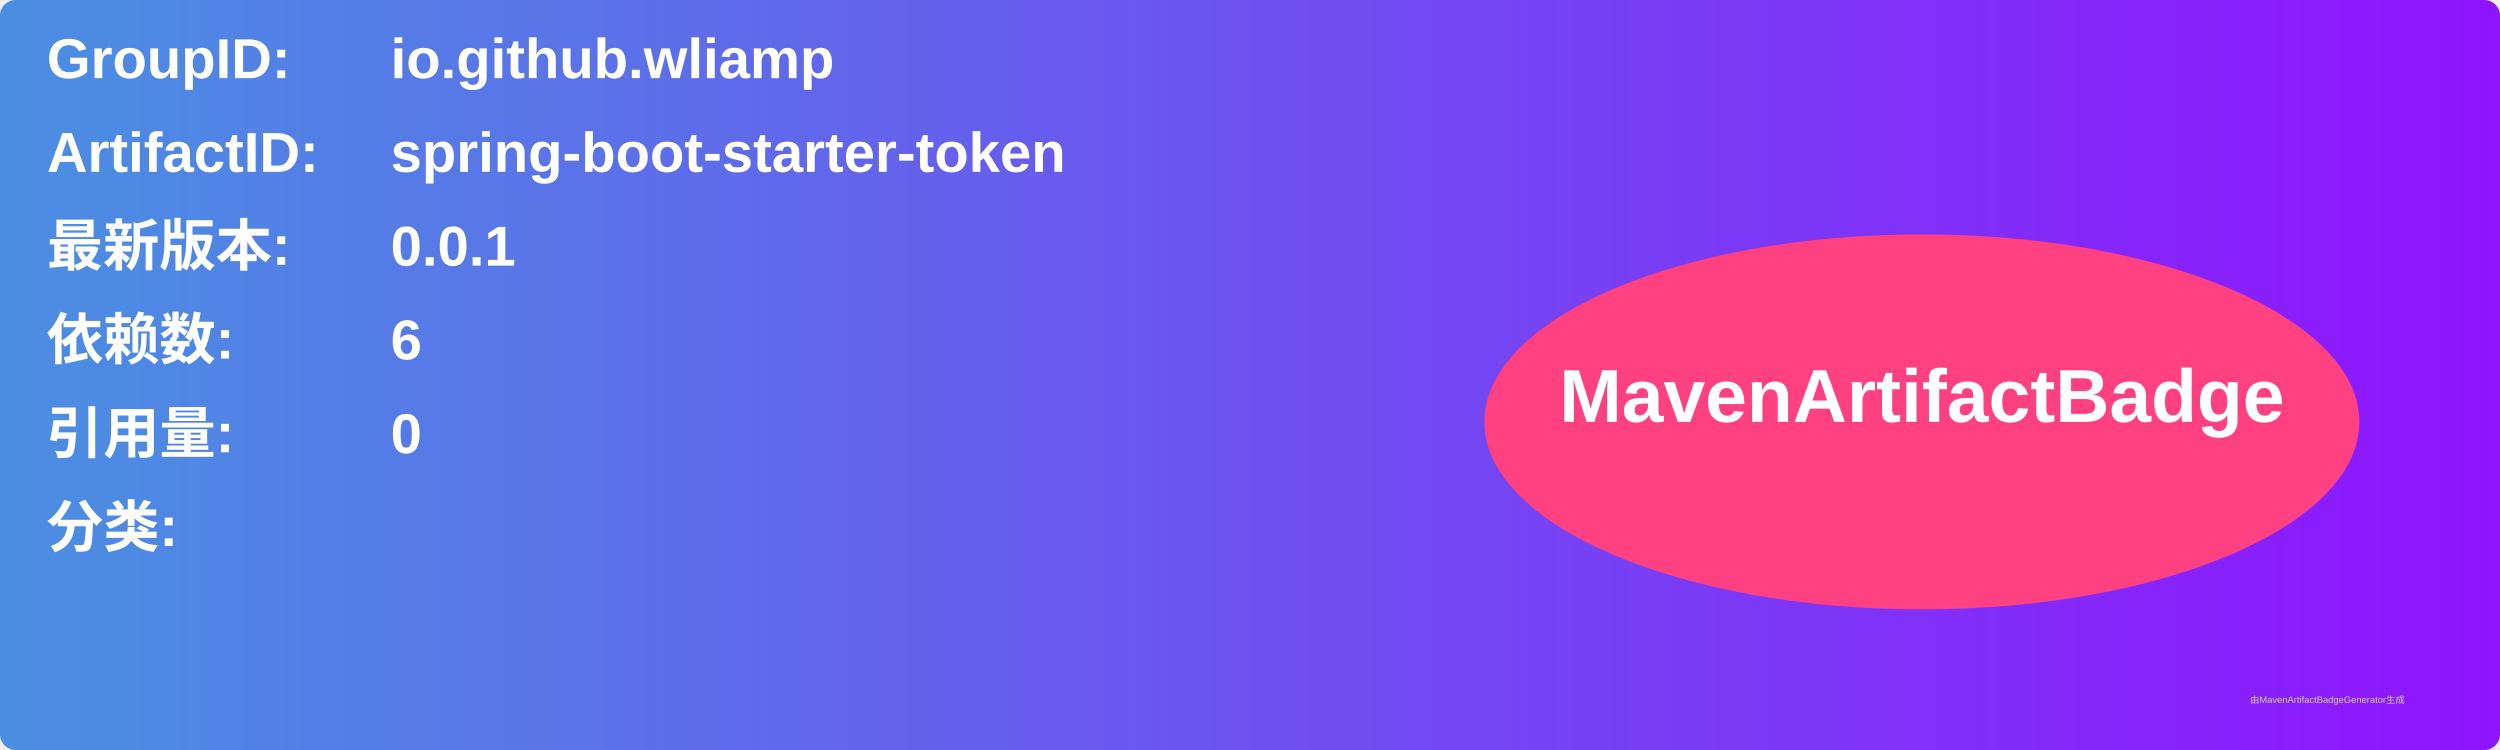
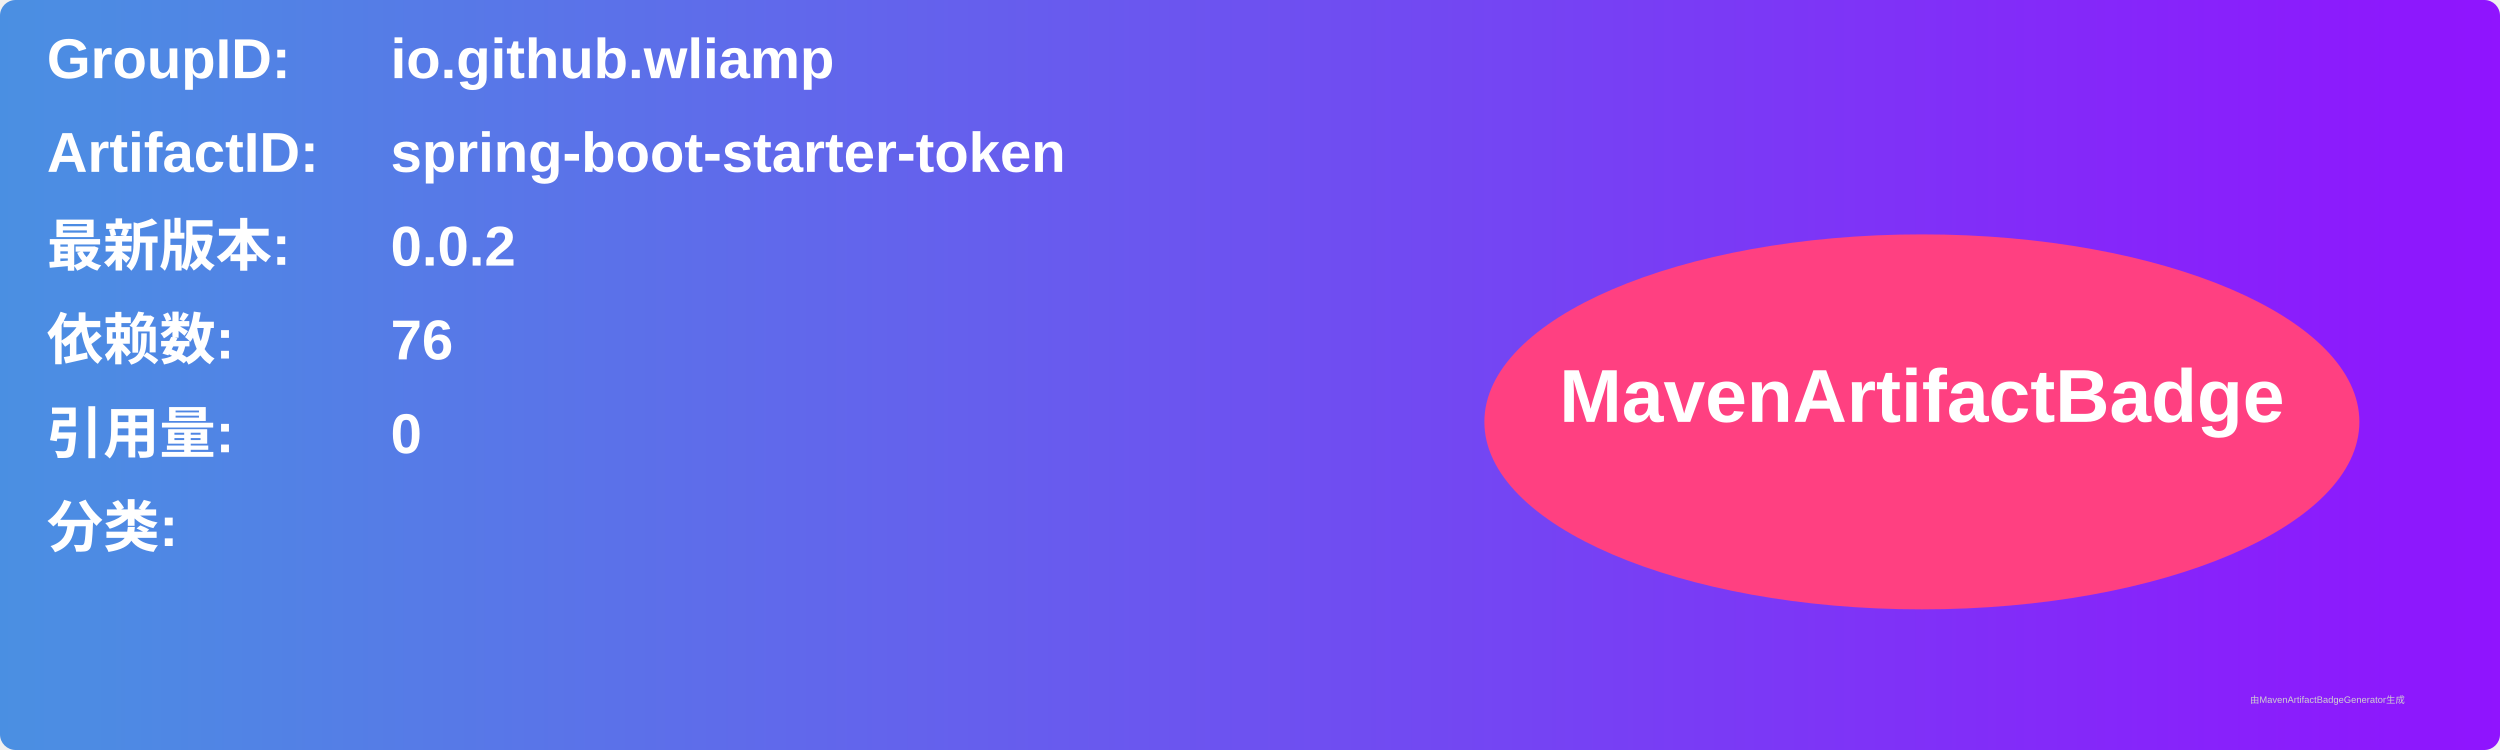
<svg xmlns="http://www.w3.org/2000/svg" width="800" height="240" viewBox="0 0 800 240">
  <linearGradient id="grad" x1="0%" y1="0%" x2="100%" y2="0%">
    <stop offset="0%" stop-color="#4a90e2" />
    <stop offset="100%" stop-color="#9013fe" />
  </linearGradient>
  <rect width="100%" height="100%" rx="5" ry="5" fill="url(#grad)" />
  <g transform="translate(15, 15)">
    <text x="0" y="10" font-family="Arial" font-size="18" fill="white" font-weight="bold" width="260">GroupID:</text>
    <text x="110" y="10" font-family="Arial" font-size="18" fill="white" font-weight="bold" width="460">io.github.wliamp</text>
    <text x="0" y="40" font-family="Arial" font-size="18" fill="white" font-weight="bold" width="260">ArtifactID:</text>
    <text x="110" y="40" font-family="Arial" font-size="18" fill="white" font-weight="bold" width="460">spring-boot-starter-token</text>
    <text x="0" y="70" font-family="Arial" font-size="18" fill="white" font-weight="bold">最新版本:</text>
    <text x="110" y="70" font-family="Arial" font-size="18" fill="white" font-weight="bold">
-       <tspan font-weight="bold">0.0.1</tspan>
+       <tspan font-weight="bold">0.0.2</tspan>
    </text>
    <text x="0" y="100" font-family="Arial" font-size="18" fill="white" font-weight="bold">依赖数: </text>
    <text x="110" y="100" font-family="Arial" font-size="18" fill="white">
-       <tspan font-weight="bold">6</tspan>
+       <tspan font-weight="bold">76</tspan>
    </text>
    <text x="0" y="130" font-family="Arial" font-size="18" fill="white" font-weight="bold">引用量: </text>
    <text x="110" y="130" font-family="Arial" font-size="18" fill="white">
      <tspan font-weight="bold">0</tspan>
    </text>
    <text x="0" y="160" font-family="Arial" font-size="18" fill="white" font-weight="bold">分类:</text>
    <text x="10" y="190" font-family="Arial" font-size="10" fill="white">
      <tspan font-weight="bold" />
    </text>
    <ellipse cx="600" cy="120" rx="140" ry="60" fill="#ff4081" />
    <text x="600" y="120" text-anchor="middle" font-family="Arial" font-size="24" fill="white" font-weight="bold">MavenArtifactBadge</text>
  </g>
  <text x="720" y="225" font-family="Arial" font-size="3" fill="#d0d0d0">由MavenArtifactBadgeGenerator生成</text>
</svg>
